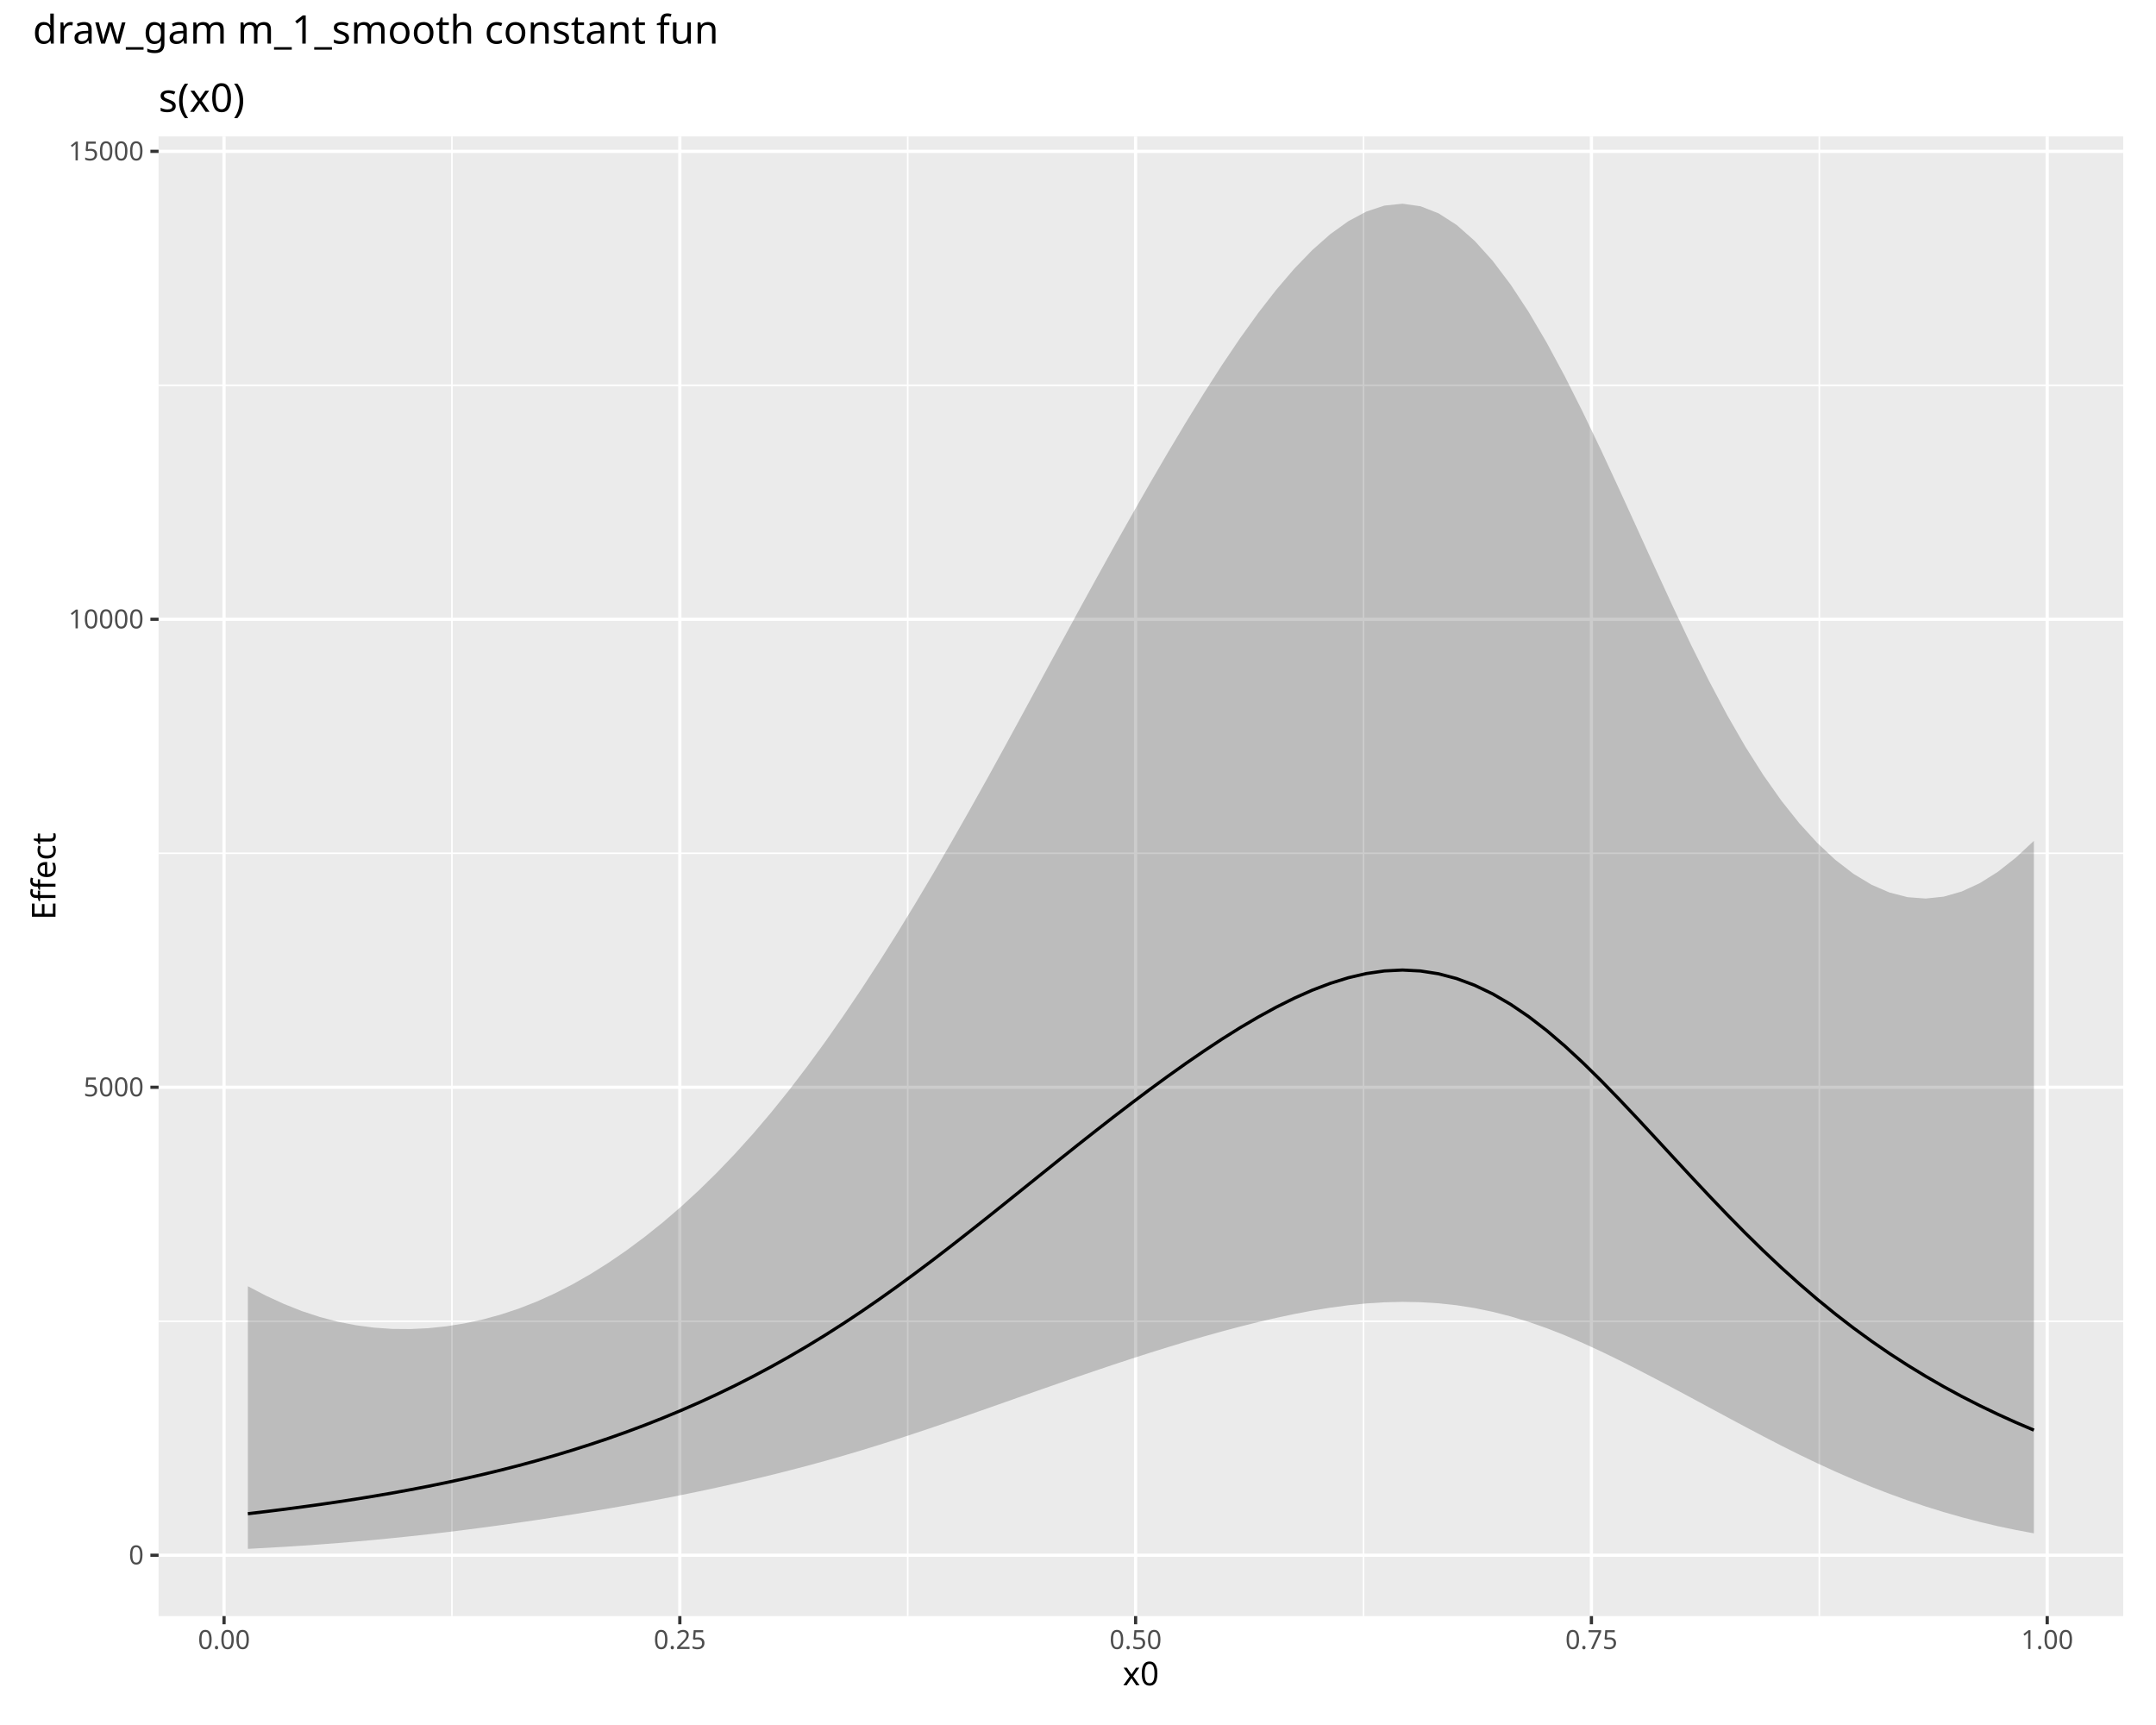
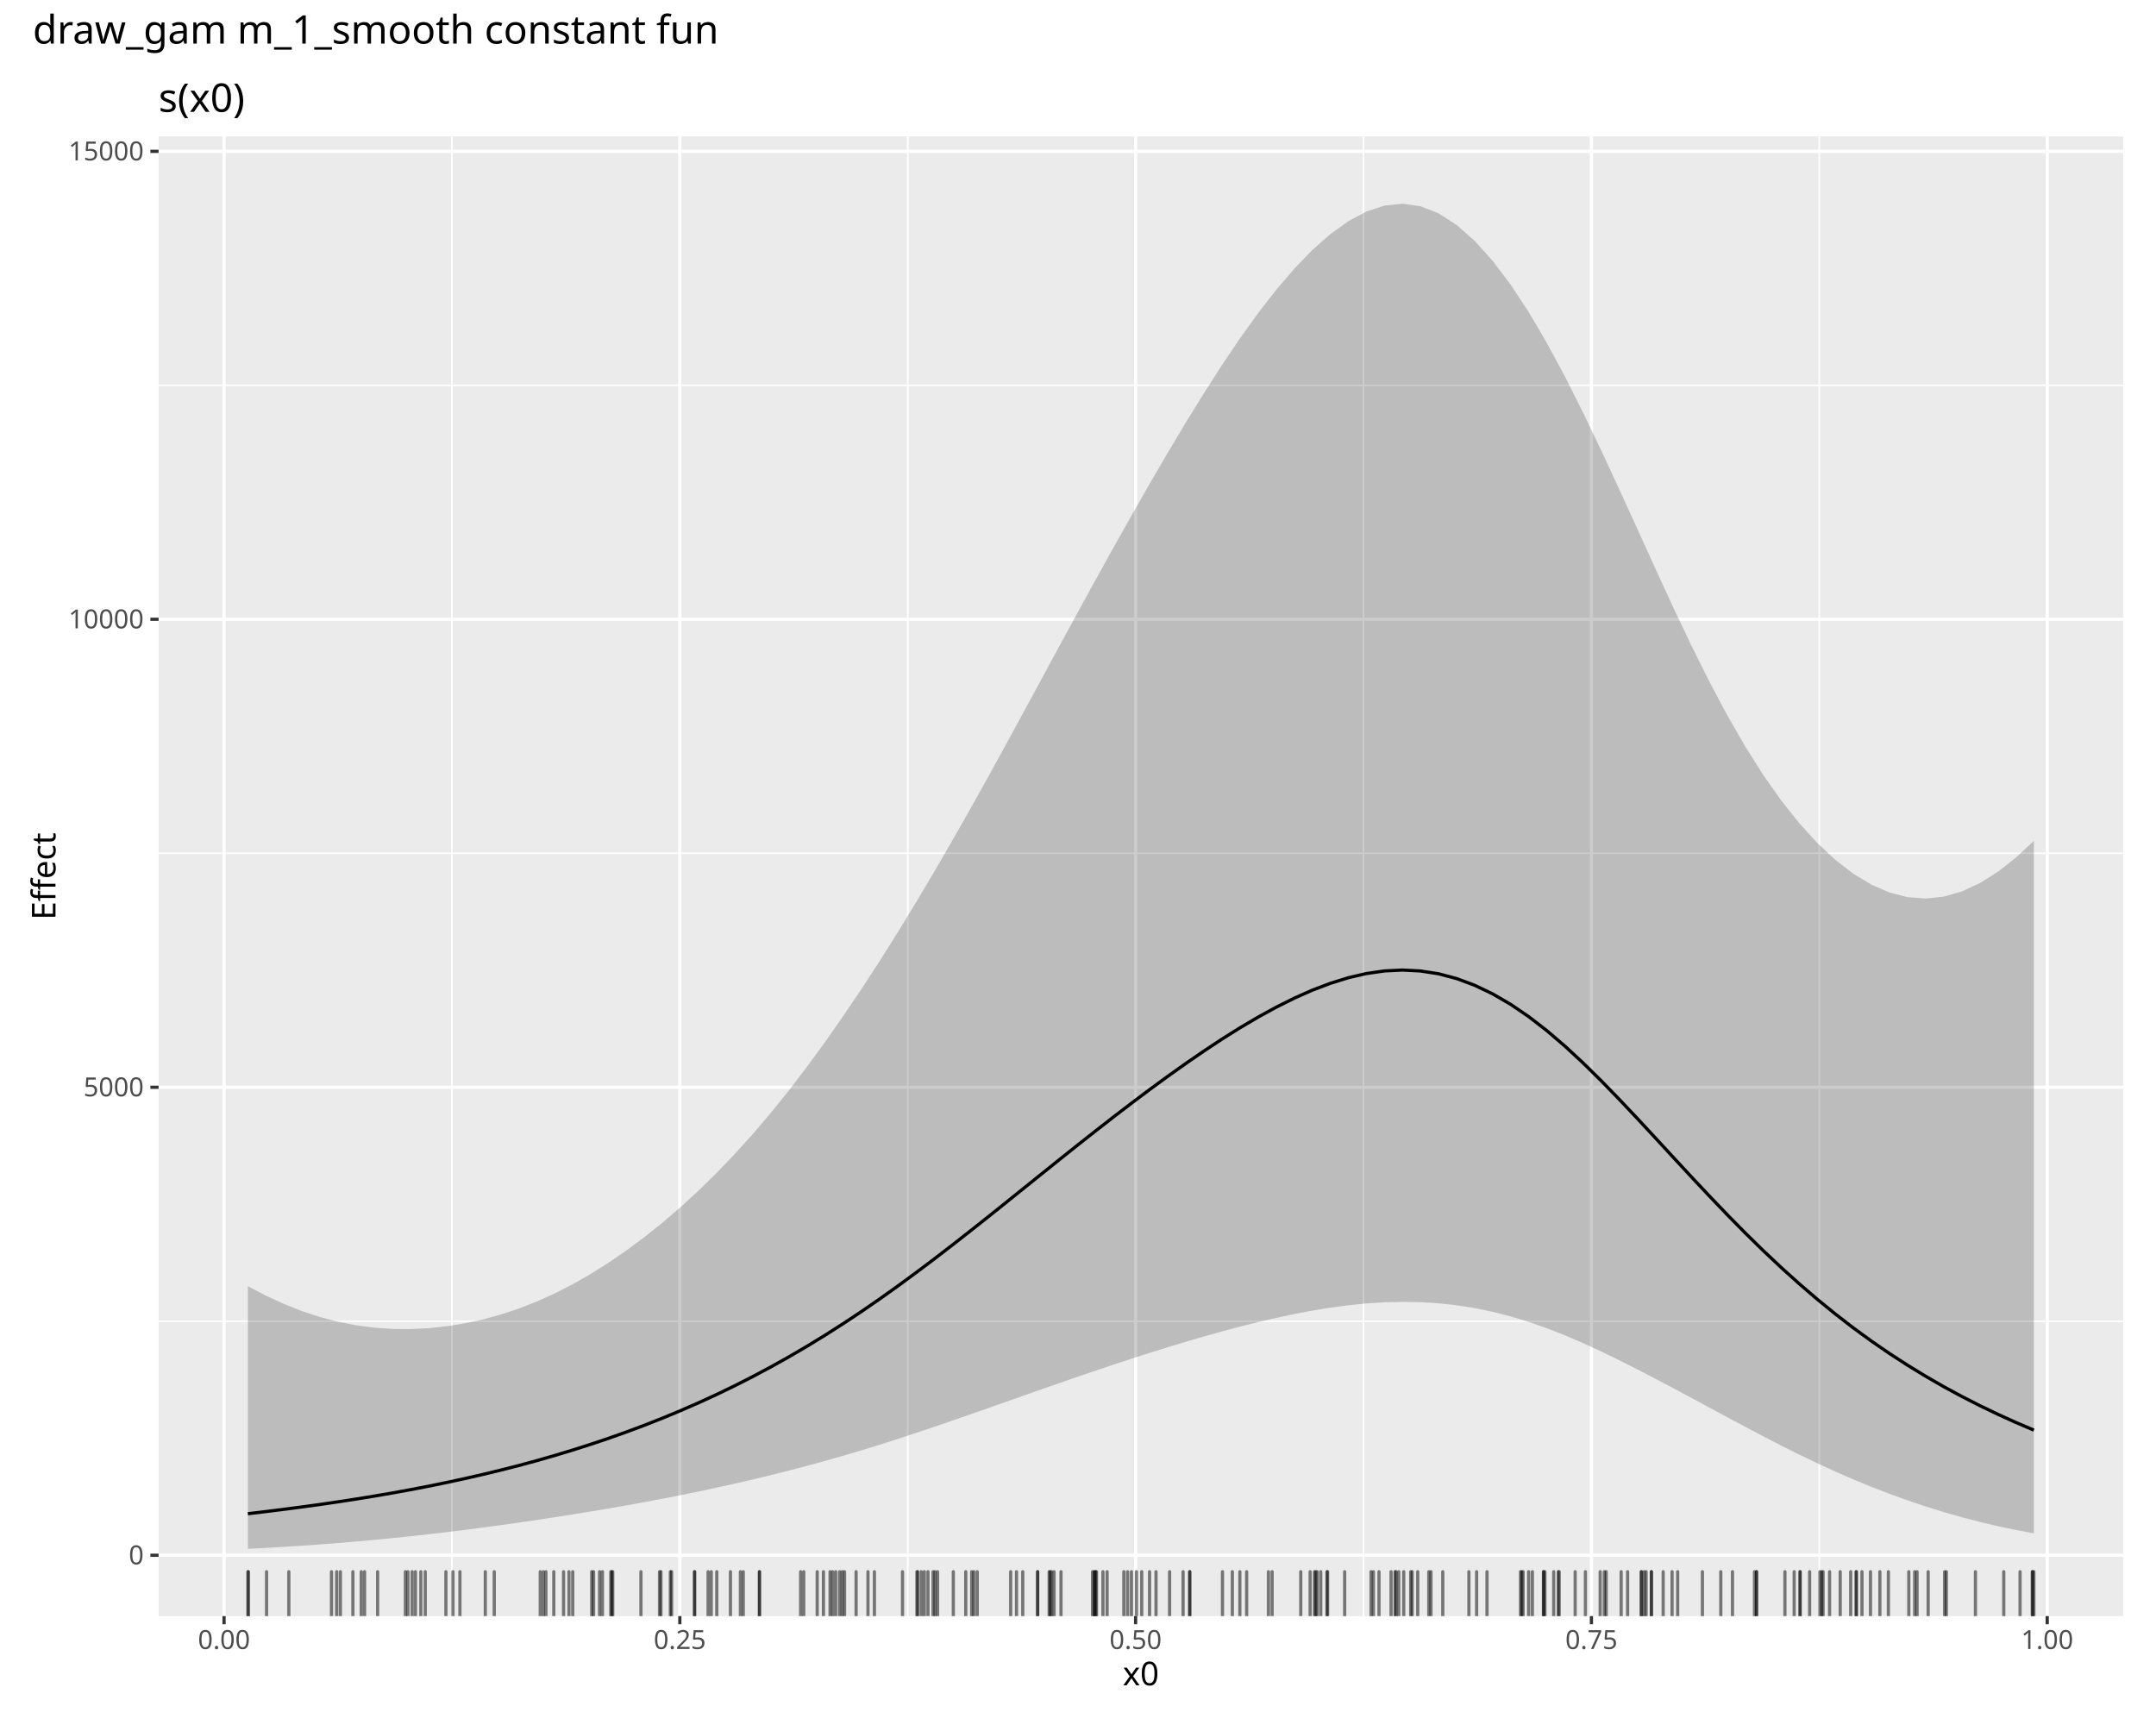
<svg xmlns="http://www.w3.org/2000/svg" class="svglite" data-engine-version="2.0" width="720.00pt" height="576.00pt" viewBox="0 0 720.00 576.00">
  <defs>
    <style type="text/css">
    .svglite line, .svglite polyline, .svglite polygon, .svglite path, .svglite rect, .svglite circle {
      fill: none;
      stroke: #000000;
      stroke-linecap: round;
      stroke-linejoin: round;
      stroke-miterlimit: 10.00;
    }
  </style>
  </defs>
  <rect width="100%" height="100%" style="stroke: none; fill: #FFFFFF;" />
  <defs>
    <clipPath id="cpMC4wMHw3MjAuMDB8MC4wMHw1NzYuMDA=">
      <rect x="0.00" y="0.00" width="720.00" height="576.00" />
    </clipPath>
  </defs>
  <g clip-path="url(#cpMC4wMHw3MjAuMDB8MC4wMHw1NzYuMDA=)">
    <rect x="0" y="0.00" width="720.00" height="576.00" style="stroke-width: 1.07; stroke: #FFFFFF; fill: #FFFFFF;" />
  </g>
  <defs>
    <clipPath id="cpNS40OHw3MTQuNTJ8MjIuNzh8NTcwLjUy">
      <rect x="5.48" y="22.78" width="709.04" height="547.74" />
    </clipPath>
  </defs>
  <g clip-path="url(#cpNS40OHw3MTQuNTJ8MjIuNzh8NTcwLjUy)">
    <rect x="5.48" y="22.78" width="709.04" height="547.74" style="stroke-width: 1.07; stroke: #FFFFFF; fill: #FFFFFF;" />
  </g>
  <g clip-path="url(#cpMC4wMHw3MjAuMDB8MC4wMHw1NzYuMDA=)">
</g>
  <defs>
    <clipPath id="cpNTIuOTZ8NzA5LjA0fDQ1LjU3fDUzOS42Mw==">
      <rect x="52.96" y="45.57" width="656.08" height="494.07" />
    </clipPath>
  </defs>
  <g clip-path="url(#cpNTIuOTZ8NzA5LjA0fDQ1LjU3fDUzOS42Mw==)">
    <rect x="52.96" y="45.57" width="656.08" height="494.07" style="stroke-width: 1.07; stroke: none; fill: #EBEBEB;" />
    <polyline points="52.96,441.19 709.04,441.19 " style="stroke-width: 0.53; stroke: #FFFFFF; stroke-linecap: butt;" />
    <polyline points="52.96,284.92 709.04,284.92 " style="stroke-width: 0.53; stroke: #FFFFFF; stroke-linecap: butt;" />
    <polyline points="52.96,128.66 709.04,128.66 " style="stroke-width: 0.53; stroke: #FFFFFF; stroke-linecap: butt;" />
    <polyline points="150.92,539.63 150.92,45.57 " style="stroke-width: 0.53; stroke: #FFFFFF; stroke-linecap: butt;" />
    <polyline points="303.14,539.63 303.14,45.57 " style="stroke-width: 0.53; stroke: #FFFFFF; stroke-linecap: butt;" />
    <polyline points="455.35,539.63 455.35,45.57 " style="stroke-width: 0.53; stroke: #FFFFFF; stroke-linecap: butt;" />
    <polyline points="607.57,539.63 607.57,45.57 " style="stroke-width: 0.53; stroke: #FFFFFF; stroke-linecap: butt;" />
    <polyline points="52.96,519.32 709.04,519.32 " style="stroke-width: 1.07; stroke: #FFFFFF; stroke-linecap: butt;" />
    <polyline points="52.96,363.05 709.04,363.05 " style="stroke-width: 1.07; stroke: #FFFFFF; stroke-linecap: butt;" />
    <polyline points="52.96,206.79 709.04,206.79 " style="stroke-width: 1.07; stroke: #FFFFFF; stroke-linecap: butt;" />
    <polyline points="52.96,50.53 709.04,50.53 " style="stroke-width: 1.07; stroke: #FFFFFF; stroke-linecap: butt;" />
    <polyline points="74.82,539.63 74.82,45.57 " style="stroke-width: 1.07; stroke: #FFFFFF; stroke-linecap: butt;" />
    <polyline points="227.03,539.63 227.03,45.57 " style="stroke-width: 1.07; stroke: #FFFFFF; stroke-linecap: butt;" />
    <polyline points="379.24,539.63 379.24,45.57 " style="stroke-width: 1.07; stroke: #FFFFFF; stroke-linecap: butt;" />
    <polyline points="531.46,539.63 531.46,45.57 " style="stroke-width: 1.07; stroke: #FFFFFF; stroke-linecap: butt;" />
    <polyline points="683.67,539.63 683.67,45.57 " style="stroke-width: 1.07; stroke: #FFFFFF; stroke-linecap: butt;" />
    <polygon points="82.78,429.49 88.80,432.64 94.83,435.41 100.85,437.80 106.88,439.78 112.90,441.36 118.93,442.53 124.95,443.32 130.98,443.74 137.00,443.79 143.03,443.50 149.05,442.87 155.07,441.91 161.10,440.62 167.12,438.98 173.15,436.99 179.17,434.64 185.20,431.92 191.22,428.84 197.25,425.40 203.27,421.61 209.30,417.47 215.32,412.99 221.35,408.17 227.37,402.99 233.39,397.46 239.42,391.55 245.44,385.27 251.47,378.59 257.49,371.51 263.52,364.02 269.54,356.14 275.57,347.89 281.59,339.28 287.62,330.35 293.64,321.10 299.67,311.54 305.69,301.68 311.72,291.55 317.74,281.17 323.76,270.58 329.79,259.79 335.81,248.84 341.84,237.77 347.86,226.65 353.89,215.54 359.91,204.48 365.94,193.50 371.96,182.64 377.99,171.93 384.01,161.40 390.04,151.07 396.06,141.00 402.09,131.24 408.11,121.86 414.13,112.93 420.16,104.54 426.18,96.79 432.21,89.74 438.23,83.51 444.26,78.18 450.28,73.86 456.31,70.64 462.33,68.65 468.36,68.02 474.38,68.87 480.41,71.24 486.43,75.10 492.45,80.41 498.48,87.09 504.50,95.06 510.53,104.22 516.55,114.47 522.58,125.67 528.60,137.64 534.63,150.20 540.65,163.17 546.68,176.37 552.70,189.61 558.73,202.69 564.75,215.37 570.78,227.46 576.80,238.79 582.82,249.25 588.85,258.78 594.87,267.33 600.90,274.91 606.92,281.51 612.95,287.14 618.97,291.78 625.00,295.42 631.02,298.03 637.05,299.58 643.07,300.03 649.10,299.40 655.12,297.68 661.15,294.90 667.17,291.12 673.19,286.38 679.22,280.77 679.22,512.00 673.19,510.87 667.17,509.61 661.15,508.19 655.12,506.62 649.10,504.90 643.07,503.03 637.05,501.00 631.02,498.82 625.00,496.49 618.97,494.01 612.95,491.39 606.92,488.62 600.90,485.73 594.87,482.72 588.85,479.61 582.82,476.43 576.80,473.21 570.78,469.97 564.75,466.72 558.73,463.50 552.70,460.32 546.68,457.20 540.65,454.16 534.63,451.23 528.60,448.46 522.58,445.87 516.55,443.51 510.53,441.40 504.50,439.57 498.48,438.03 492.45,436.78 486.43,435.84 480.41,435.19 474.38,434.82 468.36,434.71 462.33,434.85 456.31,435.23 450.28,435.84 444.26,436.65 438.23,437.63 432.21,438.78 426.18,440.06 420.16,441.46 414.13,442.97 408.11,444.57 402.09,446.25 396.06,448.01 390.04,449.83 384.01,451.71 377.99,453.65 371.96,455.63 365.94,457.66 359.91,459.71 353.89,461.80 347.86,463.90 341.84,466.01 335.81,468.14 329.79,470.26 323.76,472.37 317.74,474.46 311.72,476.53 305.69,478.55 299.67,480.53 293.64,482.45 287.62,484.30 281.59,486.09 275.57,487.81 269.54,489.45 263.52,491.02 257.49,492.54 251.47,493.99 245.44,495.38 239.42,496.72 233.39,498.01 227.37,499.24 221.35,500.43 215.32,501.56 209.30,502.65 203.27,503.70 197.25,504.71 191.22,505.69 185.20,506.63 179.17,507.55 173.15,508.43 167.12,509.28 161.10,510.09 155.07,510.87 149.05,511.62 143.03,512.32 137.00,512.98 130.98,513.60 124.95,514.19 118.93,514.73 112.90,515.24 106.88,515.70 100.85,516.13 94.83,516.51 88.80,516.86 82.78,517.18 " style="stroke-width: 0.00; stroke: none; fill: #000000; fill-opacity: 0.20;" />
    <polyline points="82.78,429.49 88.80,432.64 94.83,435.41 100.85,437.80 106.88,439.78 112.90,441.36 118.93,442.53 124.95,443.32 130.98,443.74 137.00,443.79 143.03,443.50 149.05,442.87 155.07,441.91 161.10,440.62 167.12,438.98 173.15,436.99 179.17,434.64 185.20,431.92 191.22,428.84 197.25,425.40 203.27,421.61 209.30,417.47 215.32,412.99 221.35,408.17 227.37,402.99 233.39,397.46 239.42,391.55 245.44,385.27 251.47,378.59 257.49,371.51 263.52,364.02 269.54,356.14 275.57,347.89 281.59,339.28 287.62,330.35 293.64,321.10 299.67,311.54 305.69,301.68 311.72,291.55 317.74,281.17 323.76,270.58 329.79,259.79 335.81,248.84 341.84,237.77 347.86,226.65 353.89,215.54 359.91,204.48 365.94,193.50 371.96,182.64 377.99,171.93 384.01,161.40 390.04,151.07 396.06,141.00 402.09,131.24 408.11,121.86 414.13,112.93 420.16,104.54 426.18,96.79 432.21,89.74 438.23,83.51 444.26,78.18 450.28,73.86 456.31,70.64 462.33,68.65 468.36,68.02 474.38,68.87 480.41,71.24 486.43,75.10 492.45,80.41 498.48,87.09 504.50,95.06 510.53,104.22 516.55,114.47 522.58,125.67 528.60,137.64 534.63,150.20 540.65,163.17 546.68,176.37 552.70,189.61 558.73,202.69 564.75,215.37 570.78,227.46 576.80,238.79 582.82,249.25 588.85,258.78 594.87,267.33 600.90,274.91 606.92,281.51 612.95,287.14 618.97,291.78 625.00,295.42 631.02,298.03 637.05,299.58 643.07,300.03 649.10,299.40 655.12,297.68 661.15,294.90 667.17,291.12 673.19,286.38 679.22,280.77 " style="stroke-width: 1.07; stroke: none;" />
    <polyline points="679.22,512.00 673.19,510.87 667.17,509.61 661.15,508.19 655.12,506.62 649.10,504.90 643.07,503.03 637.05,501.00 631.02,498.82 625.00,496.49 618.97,494.01 612.95,491.39 606.92,488.62 600.90,485.73 594.87,482.72 588.85,479.61 582.82,476.43 576.80,473.21 570.78,469.97 564.75,466.72 558.73,463.50 552.70,460.32 546.68,457.20 540.65,454.16 534.63,451.23 528.60,448.46 522.58,445.87 516.55,443.51 510.53,441.40 504.50,439.57 498.48,438.03 492.45,436.78 486.43,435.84 480.41,435.19 474.38,434.82 468.36,434.71 462.33,434.85 456.31,435.23 450.28,435.84 444.26,436.65 438.23,437.63 432.21,438.78 426.18,440.06 420.16,441.46 414.13,442.97 408.11,444.57 402.09,446.25 396.06,448.01 390.04,449.83 384.01,451.71 377.99,453.65 371.96,455.63 365.94,457.66 359.91,459.71 353.89,461.80 347.86,463.90 341.84,466.01 335.81,468.14 329.79,470.26 323.76,472.37 317.74,474.46 311.72,476.53 305.69,478.55 299.67,480.53 293.64,482.45 287.62,484.30 281.59,486.09 275.57,487.81 269.54,489.45 263.52,491.02 257.49,492.54 251.47,493.99 245.44,495.38 239.42,496.72 233.39,498.01 227.37,499.24 221.35,500.43 215.32,501.56 209.30,502.65 203.27,503.70 197.25,504.71 191.22,505.69 185.20,506.63 179.17,507.55 173.15,508.43 167.12,509.28 161.10,510.09 155.07,510.87 149.05,511.62 143.03,512.32 137.00,512.98 130.98,513.60 124.95,514.19 118.93,514.73 112.90,515.24 106.88,515.70 100.85,516.13 94.83,516.51 88.80,516.86 82.78,517.18 " style="stroke-width: 1.07; stroke: none;" />
    <polyline points="82.78,505.45 88.80,504.73 94.83,503.98 100.85,503.19 106.88,502.36 112.90,501.48 118.93,500.55 124.95,499.57 130.98,498.54 137.00,497.44 143.03,496.28 149.05,495.05 155.07,493.75 161.10,492.37 167.12,490.92 173.15,489.38 179.17,487.75 185.20,486.02 191.22,484.20 197.25,482.28 203.27,480.26 209.30,478.12 215.32,475.87 221.35,473.49 227.37,470.99 233.39,468.36 239.42,465.59 245.44,462.68 251.47,459.61 257.49,456.40 263.52,453.03 269.54,449.51 275.57,445.82 281.59,441.98 287.62,437.98 293.64,433.83 299.67,429.54 305.69,425.12 311.72,420.59 317.74,415.96 323.76,411.25 329.79,406.48 335.81,401.66 341.84,396.81 347.86,391.97 353.89,387.13 359.91,382.33 365.94,377.58 371.96,372.89 377.99,368.28 384.01,363.76 390.04,359.35 396.06,355.07 402.09,350.93 408.11,346.95 414.13,343.17 420.16,339.62 426.18,336.32 432.21,333.31 438.23,330.64 444.26,328.35 450.28,326.48 456.31,325.08 462.33,324.21 468.36,323.91 474.38,324.22 480.41,325.16 486.43,326.75 492.45,328.99 498.48,331.87 504.50,335.38 510.53,339.48 516.55,344.13 522.58,349.29 528.60,354.86 534.63,360.79 540.65,366.98 546.68,373.36 552.70,379.85 558.73,386.38 564.75,392.88 570.78,399.30 576.80,405.59 582.82,411.70 588.85,417.61 594.87,423.28 600.90,428.71 606.92,433.88 612.95,438.79 618.97,443.44 625.00,447.83 631.02,451.97 637.05,455.87 643.07,459.55 649.10,463.02 655.12,466.28 661.15,469.35 667.17,472.24 673.19,474.97 679.22,477.54 " style="stroke-width: 1.07; stroke-linecap: butt;" />
+     <line x1="236.47" y1="539.63" x2="236.47" y2="524.81" style="stroke-width: 1.07; stroke: #000000; stroke-opacity: 0.50;" />
+     <line x1="301.39" y1="539.63" x2="301.39" y2="524.81" style="stroke-width: 1.07; stroke: #000000; stroke-opacity: 0.50;" />
+     <line x1="423.60" y1="539.63" x2="423.60" y2="524.81" style="stroke-width: 1.07; stroke: #000000; stroke-opacity: 0.50;" />
+     <line x1="627.79" y1="539.63" x2="627.79" y2="524.81" style="stroke-width: 1.07; stroke: #000000; stroke-opacity: 0.50;" />
+     <line x1="197.61" y1="539.63" x2="197.61" y2="524.81" style="stroke-width: 1.07; stroke: #000000; stroke-opacity: 0.50;" />
+     <line x1="621.81" y1="539.63" x2="621.81" y2="524.81" style="stroke-width: 1.07; stroke: #000000; stroke-opacity: 0.50;" />
+     <line x1="649.99" y1="539.63" x2="649.99" y2="524.81" style="stroke-width: 1.07; stroke: #000000; stroke-opacity: 0.50;" />
+     <line x1="477.15" y1="539.63" x2="477.15" y2="524.81" style="stroke-width: 1.07; stroke: #000000; stroke-opacity: 0.50;" />
+     <line x1="457.86" y1="539.63" x2="457.86" y2="524.81" style="stroke-width: 1.07; stroke: #000000; stroke-opacity: 0.50;" />
+     <line x1="112.44" y1="539.63" x2="112.44" y2="524.81" style="stroke-width: 1.07; stroke: #000000; stroke-opacity: 0.50;" />
+     <line x1="200.23" y1="539.63" x2="200.23" y2="524.81" style="stroke-width: 1.07; stroke: #000000; stroke-opacity: 0.50;" />
+     <line x1="182.31" y1="539.63" x2="182.31" y2="524.81" style="stroke-width: 1.07; stroke: #000000; stroke-opacity: 0.50;" />
+     <line x1="493.12" y1="539.63" x2="493.12" y2="524.81" style="stroke-width: 1.07; stroke: #000000; stroke-opacity: 0.50;" />
+     <line x1="308.68" y1="539.63" x2="308.68" y2="524.81" style="stroke-width: 1.07; stroke: #000000; stroke-opacity: 0.50;" />
+     <line x1="543.54" y1="539.63" x2="543.54" y2="524.81" style="stroke-width: 1.07; stroke: #000000; stroke-opacity: 0.50;" />
+     <line x1="377.84" y1="539.63" x2="377.84" y2="524.81" style="stroke-width: 1.07; stroke: #000000; stroke-opacity: 0.50;" />
+     <line x1="511.74" y1="539.63" x2="511.74" y2="524.81" style="stroke-width: 1.07; stroke: #000000; stroke-opacity: 0.50;" />
+     <line x1="678.75" y1="539.63" x2="678.75" y2="524.81" style="stroke-width: 1.07; stroke: #000000; stroke-opacity: 0.50;" />
+     <line x1="306.20" y1="539.63" x2="306.20" y2="524.81" style="stroke-width: 1.07; stroke: #000000; stroke-opacity: 0.50;" />
+     <line x1="548.17" y1="539.63" x2="548.17" y2="524.81" style="stroke-width: 1.07; stroke: #000000; stroke-opacity: 0.50;" />
+     <line x1="643.92" y1="539.63" x2="643.92" y2="524.81" style="stroke-width: 1.07; stroke: #000000; stroke-opacity: 0.50;" />
+     <line x1="203.98" y1="539.63" x2="203.98" y2="524.81" style="stroke-width: 1.07; stroke: #000000; stroke-opacity: 0.50;" />
+     <line x1="471.59" y1="539.63" x2="471.59" y2="524.81" style="stroke-width: 1.07; stroke: #000000; stroke-opacity: 0.50;" />
+     <line x1="151.26" y1="539.63" x2="151.26" y2="524.81" style="stroke-width: 1.07; stroke: #000000; stroke-opacity: 0.50;" />
+     <line x1="237.52" y1="539.63" x2="237.52" y2="524.81" style="stroke-width: 1.07; stroke: #000000; stroke-opacity: 0.50;" />
+     <line x1="309.90" y1="539.63" x2="309.90" y2="524.81" style="stroke-width: 1.07; stroke: #000000; stroke-opacity: 0.50;" />
+     <line x1="82.97" y1="539.63" x2="82.97" y2="524.81" style="stroke-width: 1.07; stroke: #000000; stroke-opacity: 0.50;" />
+     <line x1="307.64" y1="539.63" x2="307.64" y2="524.81" style="stroke-width: 1.07; stroke: #000000; stroke-opacity: 0.50;" />
+     <line x1="604.33" y1="539.63" x2="604.33" y2="524.81" style="stroke-width: 1.07; stroke: #000000; stroke-opacity: 0.50;" />
+     <line x1="282.04" y1="539.63" x2="282.04" y2="524.81" style="stroke-width: 1.07; stroke: #000000; stroke-opacity: 0.50;" />
+     <line x1="368.33" y1="539.63" x2="368.33" y2="524.81" style="stroke-width: 1.07; stroke: #000000; stroke-opacity: 0.50;" />
+     <line x1="439.87" y1="539.63" x2="439.87" y2="524.81" style="stroke-width: 1.07; stroke: #000000; stroke-opacity: 0.50;" />
+     <line x1="375.31" y1="539.63" x2="375.31" y2="524.81" style="stroke-width: 1.07; stroke: #000000; stroke-opacity: 0.50;" />
+     <line x1="188.20" y1="539.63" x2="188.20" y2="524.81" style="stroke-width: 1.07; stroke: #000000; stroke-opacity: 0.50;" />
+     <line x1="578.57" y1="539.63" x2="578.57" y2="524.81" style="stroke-width: 1.07; stroke: #000000; stroke-opacity: 0.50;" />
+     <line x1="481.82" y1="539.63" x2="481.82" y2="524.81" style="stroke-width: 1.07; stroke: #000000; stroke-opacity: 0.50;" />
+     <line x1="558.39" y1="539.63" x2="558.39" y2="524.81" style="stroke-width: 1.07; stroke: #000000; stroke-opacity: 0.50;" />
+     <line x1="140.54" y1="539.63" x2="140.54" y2="524.81" style="stroke-width: 1.07; stroke: #000000; stroke-opacity: 0.50;" />
+     <line x1="515.45" y1="539.63" x2="515.45" y2="524.81" style="stroke-width: 1.07; stroke: #000000; stroke-opacity: 0.50;" />
+     <line x1="325.22" y1="539.63" x2="325.22" y2="524.81" style="stroke-width: 1.07; stroke: #000000; stroke-opacity: 0.50;" />
+     <line x1="574.66" y1="539.63" x2="574.66" y2="524.81" style="stroke-width: 1.07; stroke: #000000; stroke-opacity: 0.50;" />
+     <line x1="468.78" y1="539.63" x2="468.78" y2="524.81" style="stroke-width: 1.07; stroke: #000000; stroke-opacity: 0.50;" />
+     <line x1="551.51" y1="539.63" x2="551.51" y2="524.81" style="stroke-width: 1.07; stroke: #000000; stroke-opacity: 0.50;" />
+     <line x1="411.54" y1="539.63" x2="411.54" y2="524.81" style="stroke-width: 1.07; stroke: #000000; stroke-opacity: 0.50;" />
+     <line x1="397.34" y1="539.63" x2="397.34" y2="524.81" style="stroke-width: 1.07; stroke: #000000; stroke-opacity: 0.50;" />
+     <line x1="555.42" y1="539.63" x2="555.42" y2="524.81" style="stroke-width: 1.07; stroke: #000000; stroke-opacity: 0.50;" />
+     <line x1="89.02" y1="539.63" x2="89.02" y2="524.81" style="stroke-width: 1.07; stroke: #000000; stroke-opacity: 0.50;" />
+     <line x1="365.38" y1="539.63" x2="365.38" y2="524.81" style="stroke-width: 1.07; stroke: #000000; stroke-opacity: 0.50;" />
+     <line x1="520.69" y1="539.63" x2="520.69" y2="524.81" style="stroke-width: 1.07; stroke: #000000; stroke-opacity: 0.50;" />
+     <line x1="496.59" y1="539.63" x2="496.59" y2="524.81" style="stroke-width: 1.07; stroke: #000000; stroke-opacity: 0.50;" />
+     <line x1="365.62" y1="539.63" x2="365.62" y2="524.81" style="stroke-width: 1.07; stroke: #000000; stroke-opacity: 0.50;" />
+     <line x1="599.17" y1="539.63" x2="599.17" y2="524.81" style="stroke-width: 1.07; stroke: #000000; stroke-opacity: 0.50;" />
+     <line x1="341.55" y1="539.63" x2="341.55" y2="524.81" style="stroke-width: 1.07; stroke: #000000; stroke-opacity: 0.50;" />
+     <line x1="223.86" y1="539.63" x2="223.86" y2="524.81" style="stroke-width: 1.07; stroke: #000000; stroke-opacity: 0.50;" />
+     <line x1="117.85" y1="539.63" x2="117.85" y2="524.81" style="stroke-width: 1.07; stroke: #000000; stroke-opacity: 0.50;" />
+     <line x1="135.38" y1="539.63" x2="135.38" y2="524.81" style="stroke-width: 1.07; stroke: #000000; stroke-opacity: 0.50;" />
+     <line x1="267.38" y1="539.63" x2="267.38" y2="524.81" style="stroke-width: 1.07; stroke: #000000; stroke-opacity: 0.50;" />
+     <line x1="390.59" y1="539.63" x2="390.59" y2="524.81" style="stroke-width: 1.07; stroke: #000000; stroke-opacity: 0.50;" />
+     <line x1="477.88" y1="539.63" x2="477.88" y2="524.81" style="stroke-width: 1.07; stroke: #000000; stroke-opacity: 0.50;" />
+     <line x1="322.52" y1="539.63" x2="322.52" y2="524.81" style="stroke-width: 1.07; stroke: #000000; stroke-opacity: 0.50;" />
+     <line x1="630.63" y1="539.63" x2="630.63" y2="524.81" style="stroke-width: 1.07; stroke: #000000; stroke-opacity: 0.50;" />
+     <line x1="253.58" y1="539.63" x2="253.58" y2="524.81" style="stroke-width: 1.07; stroke: #000000; stroke-opacity: 0.50;" />
+     <line x1="354.32" y1="539.63" x2="354.32" y2="524.81" style="stroke-width: 1.07; stroke: #000000; stroke-opacity: 0.50;" />
+     <line x1="277.20" y1="539.63" x2="277.20" y2="524.81" style="stroke-width: 1.07; stroke: #000000; stroke-opacity: 0.50;" />
+     <line x1="471.10" y1="539.63" x2="471.10" y2="524.81" style="stroke-width: 1.07; stroke: #000000; stroke-opacity: 0.50;" />
+     <line x1="231.91" y1="539.63" x2="231.91" y2="524.81" style="stroke-width: 1.07; stroke: #000000; stroke-opacity: 0.50;" />
+     <line x1="366.18" y1="539.63" x2="366.18" y2="524.81" style="stroke-width: 1.07; stroke: #000000; stroke-opacity: 0.50;" />
+     <line x1="541.39" y1="539.63" x2="541.39" y2="524.81" style="stroke-width: 1.07; stroke: #000000; stroke-opacity: 0.50;" />
+     <line x1="126.11" y1="539.63" x2="126.11" y2="524.81" style="stroke-width: 1.07; stroke: #000000; stroke-opacity: 0.50;" />
+     <line x1="607.76" y1="539.63" x2="607.76" y2="524.81" style="stroke-width: 1.07; stroke: #000000; stroke-opacity: 0.50;" />
+     <line x1="281.26" y1="539.63" x2="281.26" y2="524.81" style="stroke-width: 1.07; stroke: #000000; stroke-opacity: 0.50;" />
+     <line x1="585.92" y1="539.63" x2="585.92" y2="524.81" style="stroke-width: 1.07; stroke: #000000; stroke-opacity: 0.50;" />
+     <line x1="285.90" y1="539.63" x2="285.90" y2="524.81" style="stroke-width: 1.07; stroke: #000000; stroke-opacity: 0.50;" />
+     <line x1="278.04" y1="539.63" x2="278.04" y2="524.81" style="stroke-width: 1.07; stroke: #000000; stroke-opacity: 0.50;" />
+     <line x1="364.85" y1="539.63" x2="364.85" y2="524.81" style="stroke-width: 1.07; stroke: #000000; stroke-opacity: 0.50;" />
+     <line x1="618.04" y1="539.63" x2="618.04" y2="524.81" style="stroke-width: 1.07; stroke: #000000; stroke-opacity: 0.50;" />
+     <line x1="601.08" y1="539.63" x2="601.08" y2="524.81" style="stroke-width: 1.07; stroke: #000000; stroke-opacity: 0.50;" />
+     <line x1="312.26" y1="539.63" x2="312.26" y2="524.81" style="stroke-width: 1.07; stroke: #000000; stroke-opacity: 0.50;" />
+     <line x1="548.09" y1="539.63" x2="548.09" y2="524.81" style="stroke-width: 1.07; stroke: #000000; stroke-opacity: 0.50;" />
+     <line x1="659.70" y1="539.63" x2="659.70" y2="524.81" style="stroke-width: 1.07; stroke: #000000; stroke-opacity: 0.50;" />
+     <line x1="339.46" y1="539.63" x2="339.46" y2="524.81" style="stroke-width: 1.07; stroke: #000000; stroke-opacity: 0.50;" />
+     <line x1="508.64" y1="539.63" x2="508.64" y2="524.81" style="stroke-width: 1.07; stroke: #000000; stroke-opacity: 0.50;" />
+     <line x1="318.36" y1="539.63" x2="318.36" y2="524.81" style="stroke-width: 1.07; stroke: #000000; stroke-opacity: 0.50;" />
+     <line x1="272.91" y1="539.63" x2="272.91" y2="524.81" style="stroke-width: 1.07; stroke: #000000; stroke-opacity: 0.50;" />
+     <line x1="535.77" y1="539.63" x2="535.77" y2="524.81" style="stroke-width: 1.07; stroke: #000000; stroke-opacity: 0.50;" />
+     <line x1="198.23" y1="539.63" x2="198.23" y2="524.81" style="stroke-width: 1.07; stroke: #000000; stroke-opacity: 0.50;" />
+     <line x1="507.79" y1="539.63" x2="507.79" y2="524.81" style="stroke-width: 1.07; stroke: #000000; stroke-opacity: 0.50;" />
+     <line x1="148.91" y1="539.63" x2="148.91" y2="524.81" style="stroke-width: 1.07; stroke: #000000; stroke-opacity: 0.50;" />
+     <line x1="224.28" y1="539.63" x2="224.28" y2="524.81" style="stroke-width: 1.07; stroke: #000000; stroke-opacity: 0.50;" />
+     <line x1="162.07" y1="539.63" x2="162.07" y2="524.81" style="stroke-width: 1.07; stroke: #000000; stroke-opacity: 0.50;" />
+     <line x1="220.72" y1="539.63" x2="220.72" y2="524.81" style="stroke-width: 1.07; stroke: #000000; stroke-opacity: 0.50;" />
+     <line x1="110.70" y1="539.63" x2="110.70" y2="524.81" style="stroke-width: 1.07; stroke: #000000; stroke-opacity: 0.50;" />
+     <line x1="465.88" y1="539.63" x2="465.88" y2="524.81" style="stroke-width: 1.07; stroke: #000000; stroke-opacity: 0.50;" />
+     <line x1="608.34" y1="539.63" x2="608.34" y2="524.81" style="stroke-width: 1.07; stroke: #000000; stroke-opacity: 0.50;" />
+     <line x1="549.06" y1="539.63" x2="549.06" y2="524.81" style="stroke-width: 1.07; stroke: #000000; stroke-opacity: 0.50;" />
+     <line x1="560.26" y1="539.63" x2="560.26" y2="524.81" style="stroke-width: 1.07; stroke: #000000; stroke-opacity: 0.50;" />
+     <line x1="352.01" y1="539.63" x2="352.01" y2="524.81" style="stroke-width: 1.07; stroke: #000000; stroke-opacity: 0.50;" />
+     <line x1="324.50" y1="539.63" x2="324.50" y2="524.81" style="stroke-width: 1.07; stroke: #000000; stroke-opacity: 0.50;" />
+     <line x1="568.52" y1="539.63" x2="568.52" y2="524.81" style="stroke-width: 1.07; stroke: #000000; stroke-opacity: 0.50;" />
+     <line x1="443.13" y1="539.63" x2="443.13" y2="524.81" style="stroke-width: 1.07; stroke: #000000; stroke-opacity: 0.50;" />
+     <line x1="473.45" y1="539.63" x2="473.45" y2="524.81" style="stroke-width: 1.07; stroke: #000000; stroke-opacity: 0.50;" />
+     <line x1="289.86" y1="539.63" x2="289.86" y2="524.81" style="stroke-width: 1.07; stroke: #000000; stroke-opacity: 0.50;" />
+     <line x1="239.37" y1="539.63" x2="239.37" y2="524.81" style="stroke-width: 1.07; stroke: #000000; stroke-opacity: 0.50;" />
+     <line x1="679.22" y1="539.63" x2="679.22" y2="524.81" style="stroke-width: 1.07; stroke: #000000; stroke-opacity: 0.50;" />
+     <line x1="460.52" y1="539.63" x2="460.52" y2="524.81" style="stroke-width: 1.07; stroke: #000000; stroke-opacity: 0.50;" />
+     <line x1="204.63" y1="539.63" x2="204.63" y2="524.81" style="stroke-width: 1.07; stroke: #000000; stroke-opacity: 0.50;" />
+     <line x1="153.59" y1="539.63" x2="153.59" y2="524.81" style="stroke-width: 1.07; stroke: #000000; stroke-opacity: 0.50;" />
+     <line x1="365.92" y1="539.63" x2="365.92" y2="524.81" style="stroke-width: 1.07; stroke: #000000; stroke-opacity: 0.50;" />
+     <line x1="637.45" y1="539.63" x2="637.45" y2="524.81" style="stroke-width: 1.07; stroke: #000000; stroke-opacity: 0.50;" />
+     <line x1="439.38" y1="539.63" x2="439.38" y2="524.81" style="stroke-width: 1.07; stroke: #000000; stroke-opacity: 0.50;" />
+     <line x1="669.16" y1="539.63" x2="669.16" y2="524.81" style="stroke-width: 1.07; stroke: #000000; stroke-opacity: 0.50;" />
+     <line x1="520.37" y1="539.63" x2="520.37" y2="524.81" style="stroke-width: 1.07; stroke: #000000; stroke-opacity: 0.50;" />
+     <line x1="292.01" y1="539.63" x2="292.01" y2="524.81" style="stroke-width: 1.07; stroke: #000000; stroke-opacity: 0.50;" />
+     <line x1="337.52" y1="539.63" x2="337.52" y2="524.81" style="stroke-width: 1.07; stroke: #000000; stroke-opacity: 0.50;" />
+     <line x1="165.06" y1="539.63" x2="165.06" y2="524.81" style="stroke-width: 1.07; stroke: #000000; stroke-opacity: 0.50;" />
+     <line x1="82.78" y1="539.63" x2="82.78" y2="524.81" style="stroke-width: 1.07; stroke: #000000; stroke-opacity: 0.50;" />
+     <line x1="510.49" y1="539.63" x2="510.49" y2="524.81" style="stroke-width: 1.07; stroke: #000000; stroke-opacity: 0.50;" />
+     <line x1="137.64" y1="539.63" x2="137.64" y2="524.81" style="stroke-width: 1.07; stroke: #000000; stroke-opacity: 0.50;" />
+     <line x1="346.54" y1="539.63" x2="346.54" y2="524.81" style="stroke-width: 1.07; stroke: #000000; stroke-opacity: 0.50;" />
+     <line x1="464.55" y1="539.63" x2="464.55" y2="524.81" style="stroke-width: 1.07; stroke: #000000; stroke-opacity: 0.50;" />
+     <line x1="678.70" y1="539.63" x2="678.70" y2="524.81" style="stroke-width: 1.07; stroke: #000000; stroke-opacity: 0.50;" />
+     <line x1="376.56" y1="539.63" x2="376.56" y2="524.81" style="stroke-width: 1.07; stroke: #000000; stroke-opacity: 0.50;" />
+     <line x1="369.72" y1="539.63" x2="369.72" y2="524.81" style="stroke-width: 1.07; stroke: #000000; stroke-opacity: 0.50;" />
+     <line x1="180.42" y1="539.63" x2="180.42" y2="524.81" style="stroke-width: 1.07; stroke: #000000; stroke-opacity: 0.50;" />
+     <line x1="534.39" y1="539.63" x2="534.39" y2="524.81" style="stroke-width: 1.07; stroke: #000000; stroke-opacity: 0.50;" />
+     <line x1="351.17" y1="539.63" x2="351.17" y2="524.81" style="stroke-width: 1.07; stroke: #000000; stroke-opacity: 0.50;" />
+     <line x1="386.05" y1="539.63" x2="386.05" y2="524.81" style="stroke-width: 1.07; stroke: #000000; stroke-opacity: 0.50;" />
+     <line x1="201.18" y1="539.63" x2="201.18" y2="524.81" style="stroke-width: 1.07; stroke: #000000; stroke-opacity: 0.50;" />
+     <line x1="214.04" y1="539.63" x2="214.04" y2="524.81" style="stroke-width: 1.07; stroke: #000000; stroke-opacity: 0.50;" />
+     <line x1="437.52" y1="539.63" x2="437.52" y2="524.81" style="stroke-width: 1.07; stroke: #000000; stroke-opacity: 0.50;" />
+     <line x1="424.83" y1="539.63" x2="424.83" y2="524.81" style="stroke-width: 1.07; stroke: #000000; stroke-opacity: 0.50;" />
+     <line x1="121.74" y1="539.63" x2="121.74" y2="524.81" style="stroke-width: 1.07; stroke: #000000; stroke-opacity: 0.50;" />
+     <line x1="96.46" y1="539.63" x2="96.46" y2="524.81" style="stroke-width: 1.07; stroke: #000000; stroke-opacity: 0.50;" />
+     <line x1="466.19" y1="539.63" x2="466.19" y2="524.81" style="stroke-width: 1.07; stroke: #000000; stroke-opacity: 0.50;" />
+     <line x1="640.21" y1="539.63" x2="640.21" y2="524.81" style="stroke-width: 1.07; stroke: #000000; stroke-opacity: 0.50;" />
+     <line x1="438.97" y1="539.63" x2="438.97" y2="524.81" style="stroke-width: 1.07; stroke: #000000; stroke-opacity: 0.50;" />
+     <line x1="416.32" y1="539.63" x2="416.32" y2="524.81" style="stroke-width: 1.07; stroke: #000000; stroke-opacity: 0.50;" />
+     <line x1="395.09" y1="539.63" x2="395.09" y2="524.81" style="stroke-width: 1.07; stroke: #000000; stroke-opacity: 0.50;" />
+     <line x1="674.60" y1="539.63" x2="674.60" y2="524.81" style="stroke-width: 1.07; stroke: #000000; stroke-opacity: 0.50;" />
+     <line x1="383.90" y1="539.63" x2="383.90" y2="524.81" style="stroke-width: 1.07; stroke: #000000; stroke-opacity: 0.50;" />
+     <line x1="490.54" y1="539.63" x2="490.54" y2="524.81" style="stroke-width: 1.07; stroke: #000000; stroke-opacity: 0.50;" />
+     <line x1="441.07" y1="539.63" x2="441.07" y2="524.81" style="stroke-width: 1.07; stroke: #000000; stroke-opacity: 0.50;" />
+     <line x1="220.25" y1="539.63" x2="220.25" y2="524.81" style="stroke-width: 1.07; stroke: #000000; stroke-opacity: 0.50;" />
+     <line x1="232.00" y1="539.63" x2="232.00" y2="524.81" style="stroke-width: 1.07; stroke: #000000; stroke-opacity: 0.50;" />
+     <line x1="518.86" y1="539.63" x2="518.86" y2="524.81" style="stroke-width: 1.07; stroke: #000000; stroke-opacity: 0.50;" />
+     <line x1="350.37" y1="539.63" x2="350.37" y2="524.81" style="stroke-width: 1.07; stroke: #000000; stroke-opacity: 0.50;" />
+     <line x1="181.44" y1="539.63" x2="181.44" y2="524.81" style="stroke-width: 1.07; stroke: #000000; stroke-opacity: 0.50;" />
+     <line x1="529.45" y1="539.63" x2="529.45" y2="524.81" style="stroke-width: 1.07; stroke: #000000; stroke-opacity: 0.50;" />
+     <line x1="138.74" y1="539.63" x2="138.74" y2="524.81" style="stroke-width: 1.07; stroke: #000000; stroke-opacity: 0.50;" />
+     <line x1="601.20" y1="539.63" x2="601.20" y2="524.81" style="stroke-width: 1.07; stroke: #000000; stroke-opacity: 0.50;" />
+     <line x1="449.05" y1="539.63" x2="449.05" y2="524.81" style="stroke-width: 1.07; stroke: #000000; stroke-opacity: 0.50;" />
+     <line x1="414.05" y1="539.63" x2="414.05" y2="524.81" style="stroke-width: 1.07; stroke: #000000; stroke-opacity: 0.50;" />
+     <line x1="274.99" y1="539.63" x2="274.99" y2="524.81" style="stroke-width: 1.07; stroke: #000000; stroke-opacity: 0.50;" />
+     <line x1="350.71" y1="539.63" x2="350.71" y2="524.81" style="stroke-width: 1.07; stroke: #000000; stroke-opacity: 0.50;" />
+     <line x1="379.51" y1="539.63" x2="379.51" y2="524.81" style="stroke-width: 1.07; stroke: #000000; stroke-opacity: 0.50;" />
+     <line x1="184.94" y1="539.63" x2="184.94" y2="524.81" style="stroke-width: 1.07; stroke: #000000; stroke-opacity: 0.50;" />
+     <line x1="397.29" y1="539.63" x2="397.29" y2="524.81" style="stroke-width: 1.07; stroke: #000000; stroke-opacity: 0.50;" />
+     <line x1="120.65" y1="539.63" x2="120.65" y2="524.81" style="stroke-width: 1.07; stroke: #000000; stroke-opacity: 0.50;" />
+     <line x1="243.93" y1="539.63" x2="243.93" y2="524.81" style="stroke-width: 1.07; stroke: #000000; stroke-opacity: 0.50;" />
+     <line x1="204.32" y1="539.63" x2="204.32" y2="524.81" style="stroke-width: 1.07; stroke: #000000; stroke-opacity: 0.50;" />
+     <line x1="248.21" y1="539.63" x2="248.21" y2="524.81" style="stroke-width: 1.07; stroke: #000000; stroke-opacity: 0.50;" />
+     <line x1="619.80" y1="539.63" x2="619.80" y2="524.81" style="stroke-width: 1.07; stroke: #000000; stroke-opacity: 0.50;" />
+     <line x1="346.51" y1="539.63" x2="346.51" y2="524.81" style="stroke-width: 1.07; stroke: #000000; stroke-opacity: 0.50;" />
+     <line x1="549.72" y1="539.63" x2="549.72" y2="524.81" style="stroke-width: 1.07; stroke: #000000; stroke-opacity: 0.50;" />
+     <line x1="610.99" y1="539.63" x2="610.99" y2="524.81" style="stroke-width: 1.07; stroke: #000000; stroke-opacity: 0.50;" />
+     <line x1="326.35" y1="539.63" x2="326.35" y2="524.81" style="stroke-width: 1.07; stroke: #000000; stroke-opacity: 0.50;" />
+     <line x1="113.67" y1="539.63" x2="113.67" y2="524.81" style="stroke-width: 1.07; stroke: #000000; stroke-opacity: 0.50;" />
+     <line x1="279.08" y1="539.63" x2="279.08" y2="524.81" style="stroke-width: 1.07; stroke: #000000; stroke-opacity: 0.50;" />
+     <line x1="515.46" y1="539.63" x2="515.46" y2="524.81" style="stroke-width: 1.07; stroke: #000000; stroke-opacity: 0.50;" />
+     <line x1="280.38" y1="539.63" x2="280.38" y2="524.81" style="stroke-width: 1.07; stroke: #000000; stroke-opacity: 0.50;" />
+     <line x1="458.65" y1="539.63" x2="458.65" y2="524.81" style="stroke-width: 1.07; stroke: #000000; stroke-opacity: 0.50;" />
+     <line x1="586.63" y1="539.63" x2="586.63" y2="524.81" style="stroke-width: 1.07; stroke: #000000; stroke-opacity: 0.50;" />
+     <line x1="596.08" y1="539.63" x2="596.08" y2="524.81" style="stroke-width: 1.07; stroke: #000000; stroke-opacity: 0.50;" />
+     <line x1="313.10" y1="539.63" x2="313.10" y2="524.81" style="stroke-width: 1.07; stroke: #000000; stroke-opacity: 0.50;" />
+     <line x1="306.48" y1="539.63" x2="306.48" y2="524.81" style="stroke-width: 1.07; stroke: #000000; stroke-opacity: 0.50;" />
+     <line x1="620.01" y1="539.63" x2="620.01" y2="524.81" style="stroke-width: 1.07; stroke: #000000; stroke-opacity: 0.50;" />
+     <line x1="467.11" y1="539.63" x2="467.11" y2="524.81" style="stroke-width: 1.07; stroke: #000000; stroke-opacity: 0.50;" />
+     <line x1="526.03" y1="539.63" x2="526.03" y2="524.81" style="stroke-width: 1.07; stroke: #000000; stroke-opacity: 0.50;" />
+     <line x1="443.36" y1="539.63" x2="443.36" y2="524.81" style="stroke-width: 1.07; stroke: #000000; stroke-opacity: 0.50;" />
+     <line x1="624.66" y1="539.63" x2="624.66" y2="524.81" style="stroke-width: 1.07; stroke: #000000; stroke-opacity: 0.50;" />
+     <line x1="253.66" y1="539.63" x2="253.66" y2="524.81" style="stroke-width: 1.07; stroke: #000000; stroke-opacity: 0.50;" />
+     <line x1="191.27" y1="539.63" x2="191.27" y2="524.81" style="stroke-width: 1.07; stroke: #000000; stroke-opacity: 0.50;" />
+     <line x1="614.54" y1="539.63" x2="614.54" y2="524.81" style="stroke-width: 1.07; stroke: #000000; stroke-opacity: 0.50;" />
+     <line x1="381.28" y1="539.63" x2="381.28" y2="524.81" style="stroke-width: 1.07; stroke: #000000; stroke-opacity: 0.50;" />
+     <line x1="608.82" y1="539.63" x2="608.82" y2="524.81" style="stroke-width: 1.07; stroke: #000000; stroke-opacity: 0.50;" />
+     <line x1="190.01" y1="539.63" x2="190.01" y2="524.81" style="stroke-width: 1.07; stroke: #000000; stroke-opacity: 0.50;" />
+     <line x1="536.39" y1="539.63" x2="536.39" y2="524.81" style="stroke-width: 1.07; stroke: #000000; stroke-opacity: 0.50;" />
+     <line x1="515.93" y1="539.63" x2="515.93" y2="524.81" style="stroke-width: 1.07; stroke: #000000; stroke-opacity: 0.50;" />
+     <line x1="649.41" y1="539.63" x2="649.41" y2="524.81" style="stroke-width: 1.07; stroke: #000000; stroke-opacity: 0.50;" />
+     <line x1="408.25" y1="539.63" x2="408.25" y2="524.81" style="stroke-width: 1.07; stroke: #000000; stroke-opacity: 0.50;" />
+     <line x1="508.17" y1="539.63" x2="508.17" y2="524.81" style="stroke-width: 1.07; stroke: #000000; stroke-opacity: 0.50;" />
+     <line x1="311.60" y1="539.63" x2="311.60" y2="524.81" style="stroke-width: 1.07; stroke: #000000; stroke-opacity: 0.50;" />
+     <line x1="136.23" y1="539.63" x2="136.23" y2="524.81" style="stroke-width: 1.07; stroke: #000000; stroke-opacity: 0.50;" />
+     <line x1="639.41" y1="539.63" x2="639.41" y2="524.81" style="stroke-width: 1.07; stroke: #000000; stroke-opacity: 0.50;" />
+     <line x1="247.26" y1="539.63" x2="247.26" y2="524.81" style="stroke-width: 1.07; stroke: #000000; stroke-opacity: 0.50;" />
+     <line x1="434.39" y1="539.63" x2="434.39" y2="524.81" style="stroke-width: 1.07; stroke: #000000; stroke-opacity: 0.50;" />
+     <line x1="142.01" y1="539.63" x2="142.01" y2="524.81" style="stroke-width: 1.07; stroke: #000000; stroke-opacity: 0.50;" />
+     <line x1="586.57" y1="539.63" x2="586.57" y2="524.81" style="stroke-width: 1.07; stroke: #000000; stroke-opacity: 0.50;" />
+     <line x1="268.41" y1="539.63" x2="268.41" y2="524.81" style="stroke-width: 1.07; stroke: #000000; stroke-opacity: 0.50;" />
+     <line x1="551.46" y1="539.63" x2="551.46" y2="524.81" style="stroke-width: 1.07; stroke: #000000; stroke-opacity: 0.50;" />
  </g>
  <g clip-path="url(#cpMC4wMHw3MjAuMDB8MC4wMHw1NzYuMDA=)">
    <text x="48.03" y="522.35" text-anchor="end" style="font-size: 8.80px; fill: #4D4D4D; font-family: sans;" textLength="4.89px" lengthAdjust="spacingAndGlyphs">0</text>
    <text x="48.03" y="366.08" text-anchor="end" style="font-size: 8.80px; fill: #4D4D4D; font-family: sans;" textLength="19.58px" lengthAdjust="spacingAndGlyphs">5000</text>
    <text x="48.03" y="209.82" text-anchor="end" style="font-size: 8.80px; fill: #4D4D4D; font-family: sans;" textLength="24.47px" lengthAdjust="spacingAndGlyphs">10000</text>
    <text x="48.03" y="53.55" text-anchor="end" style="font-size: 8.80px; fill: #4D4D4D; font-family: sans;" textLength="24.47px" lengthAdjust="spacingAndGlyphs">15000</text>
    <polyline points="50.22,519.32 52.96,519.32 " style="stroke-width: 1.07; stroke: #333333; stroke-linecap: butt;" />
    <polyline points="50.22,363.05 52.96,363.05 " style="stroke-width: 1.07; stroke: #333333; stroke-linecap: butt;" />
    <polyline points="50.22,206.79 52.96,206.79 " style="stroke-width: 1.07; stroke: #333333; stroke-linecap: butt;" />
    <polyline points="50.22,50.53 52.96,50.53 " style="stroke-width: 1.07; stroke: #333333; stroke-linecap: butt;" />
    <polyline points="74.82,542.37 74.82,539.63 " style="stroke-width: 1.07; stroke: #333333; stroke-linecap: butt;" />
    <polyline points="227.03,542.37 227.03,539.63 " style="stroke-width: 1.07; stroke: #333333; stroke-linecap: butt;" />
    <polyline points="379.24,542.37 379.24,539.63 " style="stroke-width: 1.07; stroke: #333333; stroke-linecap: butt;" />
    <polyline points="531.46,542.37 531.46,539.63 " style="stroke-width: 1.07; stroke: #333333; stroke-linecap: butt;" />
    <polyline points="683.67,542.37 683.67,539.63 " style="stroke-width: 1.07; stroke: #333333; stroke-linecap: butt;" />
    <text x="74.82" y="550.62" text-anchor="middle" style="font-size: 8.80px; fill: #4D4D4D; font-family: sans;" textLength="17.13px" lengthAdjust="spacingAndGlyphs">0.00</text>
    <text x="227.03" y="550.62" text-anchor="middle" style="font-size: 8.80px; fill: #4D4D4D; font-family: sans;" textLength="17.13px" lengthAdjust="spacingAndGlyphs">0.25</text>
    <text x="379.24" y="550.62" text-anchor="middle" style="font-size: 8.80px; fill: #4D4D4D; font-family: sans;" textLength="17.13px" lengthAdjust="spacingAndGlyphs">0.50</text>
    <text x="531.46" y="550.62" text-anchor="middle" style="font-size: 8.80px; fill: #4D4D4D; font-family: sans;" textLength="17.13px" lengthAdjust="spacingAndGlyphs">0.75</text>
    <text x="683.67" y="550.62" text-anchor="middle" style="font-size: 8.80px; fill: #4D4D4D; font-family: sans;" textLength="17.13px" lengthAdjust="spacingAndGlyphs">1.00</text>
    <text x="381.00" y="562.76" text-anchor="middle" style="font-size: 11.00px; font-family: sans;" textLength="11.62px" lengthAdjust="spacingAndGlyphs">x0</text>
    <text transform="translate(18.53,292.60) rotate(-90)" text-anchor="middle" style="font-size: 11.00px; font-family: sans;" textLength="28.13px" lengthAdjust="spacingAndGlyphs">Effect</text>
    <text x="52.96" y="37.35" style="font-size: 13.20px; font-family: sans;" textLength="29.34px" lengthAdjust="spacingAndGlyphs">s(x0)</text>
    <text x="10.96" y="14.56" style="font-size: 13.20px; font-family: sans;" textLength="217.23px" lengthAdjust="spacingAndGlyphs">draw_gam m_1_smooth constant fun</text>
  </g>
</svg>
